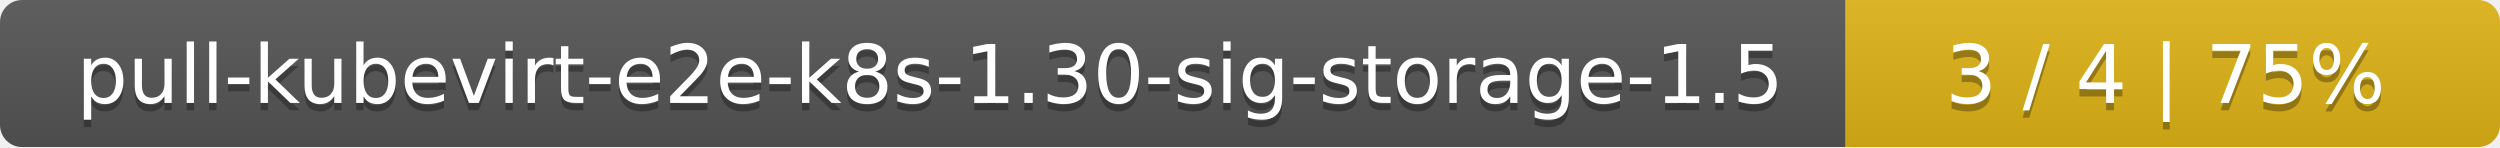
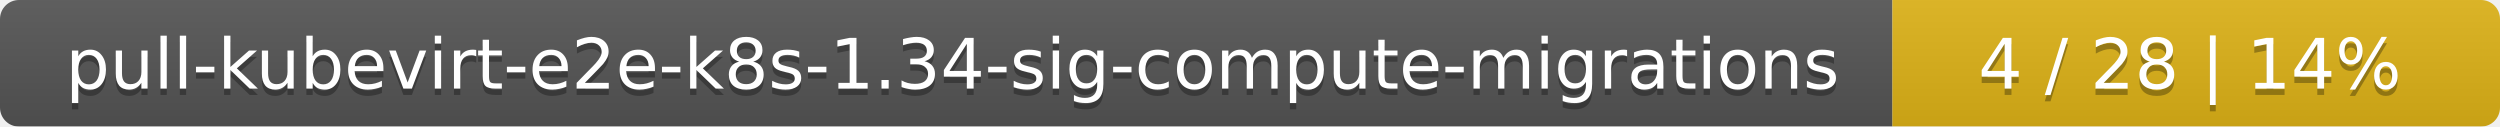
- <svg xmlns="http://www.w3.org/2000/svg" width="340" height="20">
+ <svg xmlns="http://www.w3.org/2000/svg" width="395" height="20">
  <linearGradient id="smooth" x2="0" y2="100%">
    <stop offset="0" stop-color="#bbb" stop-opacity=".1" />
    <stop offset="1" stop-opacity=".1" />
  </linearGradient>
  <mask id="round">
-     <rect width="340" height="20" rx="3" fill="#fff" />
+     <rect width="395" height="20" rx="3" fill="#fff" />
  </mask>
  <g mask="url(#round)">
-     <rect width="251" height="20" fill="#555" />
-     <rect x="251" width="89" height="20" fill="#dfb317" />
-     <rect width="340" height="20" fill="url(#smooth)" />
+     <rect width="299" height="20" fill="#555" />
+     <rect x="299" width="96" height="20" fill="#dfb317" />
+     <rect width="395" height="20" fill="url(#smooth)" />
  </g>
  <g fill="#fff" text-anchor="middle" font-family="DejaVu Sans,Verdana,Geneva,sans-serif" font-size="11">
-     <text x="126.5" y="15" fill="#010101" fill-opacity=".3">pull-kubevirt-e2e-k8s-1.30-sig-storage-1.5</text>
-     <text x="126.5" y="14">pull-kubevirt-e2e-k8s-1.30-sig-storage-1.5</text>
-     <text x="294.5" y="15" fill="#010101" fill-opacity=".3">3 / 4    |    75%</text>
-     <text x="294.5" y="14">3 / 4    |    75%</text>
+     <text x="150.5" y="15" fill="#010101" fill-opacity=".3">pull-kubevirt-e2e-k8s-1.34-sig-compute-migrations</text>
+     <text x="150.5" y="14">pull-kubevirt-e2e-k8s-1.34-sig-compute-migrations</text>
+     <text x="346" y="15" fill="#010101" fill-opacity=".3">4 / 28    |    14%</text>
+     <text x="346" y="14">4 / 28    |    14%</text>
  </g>
</svg>
